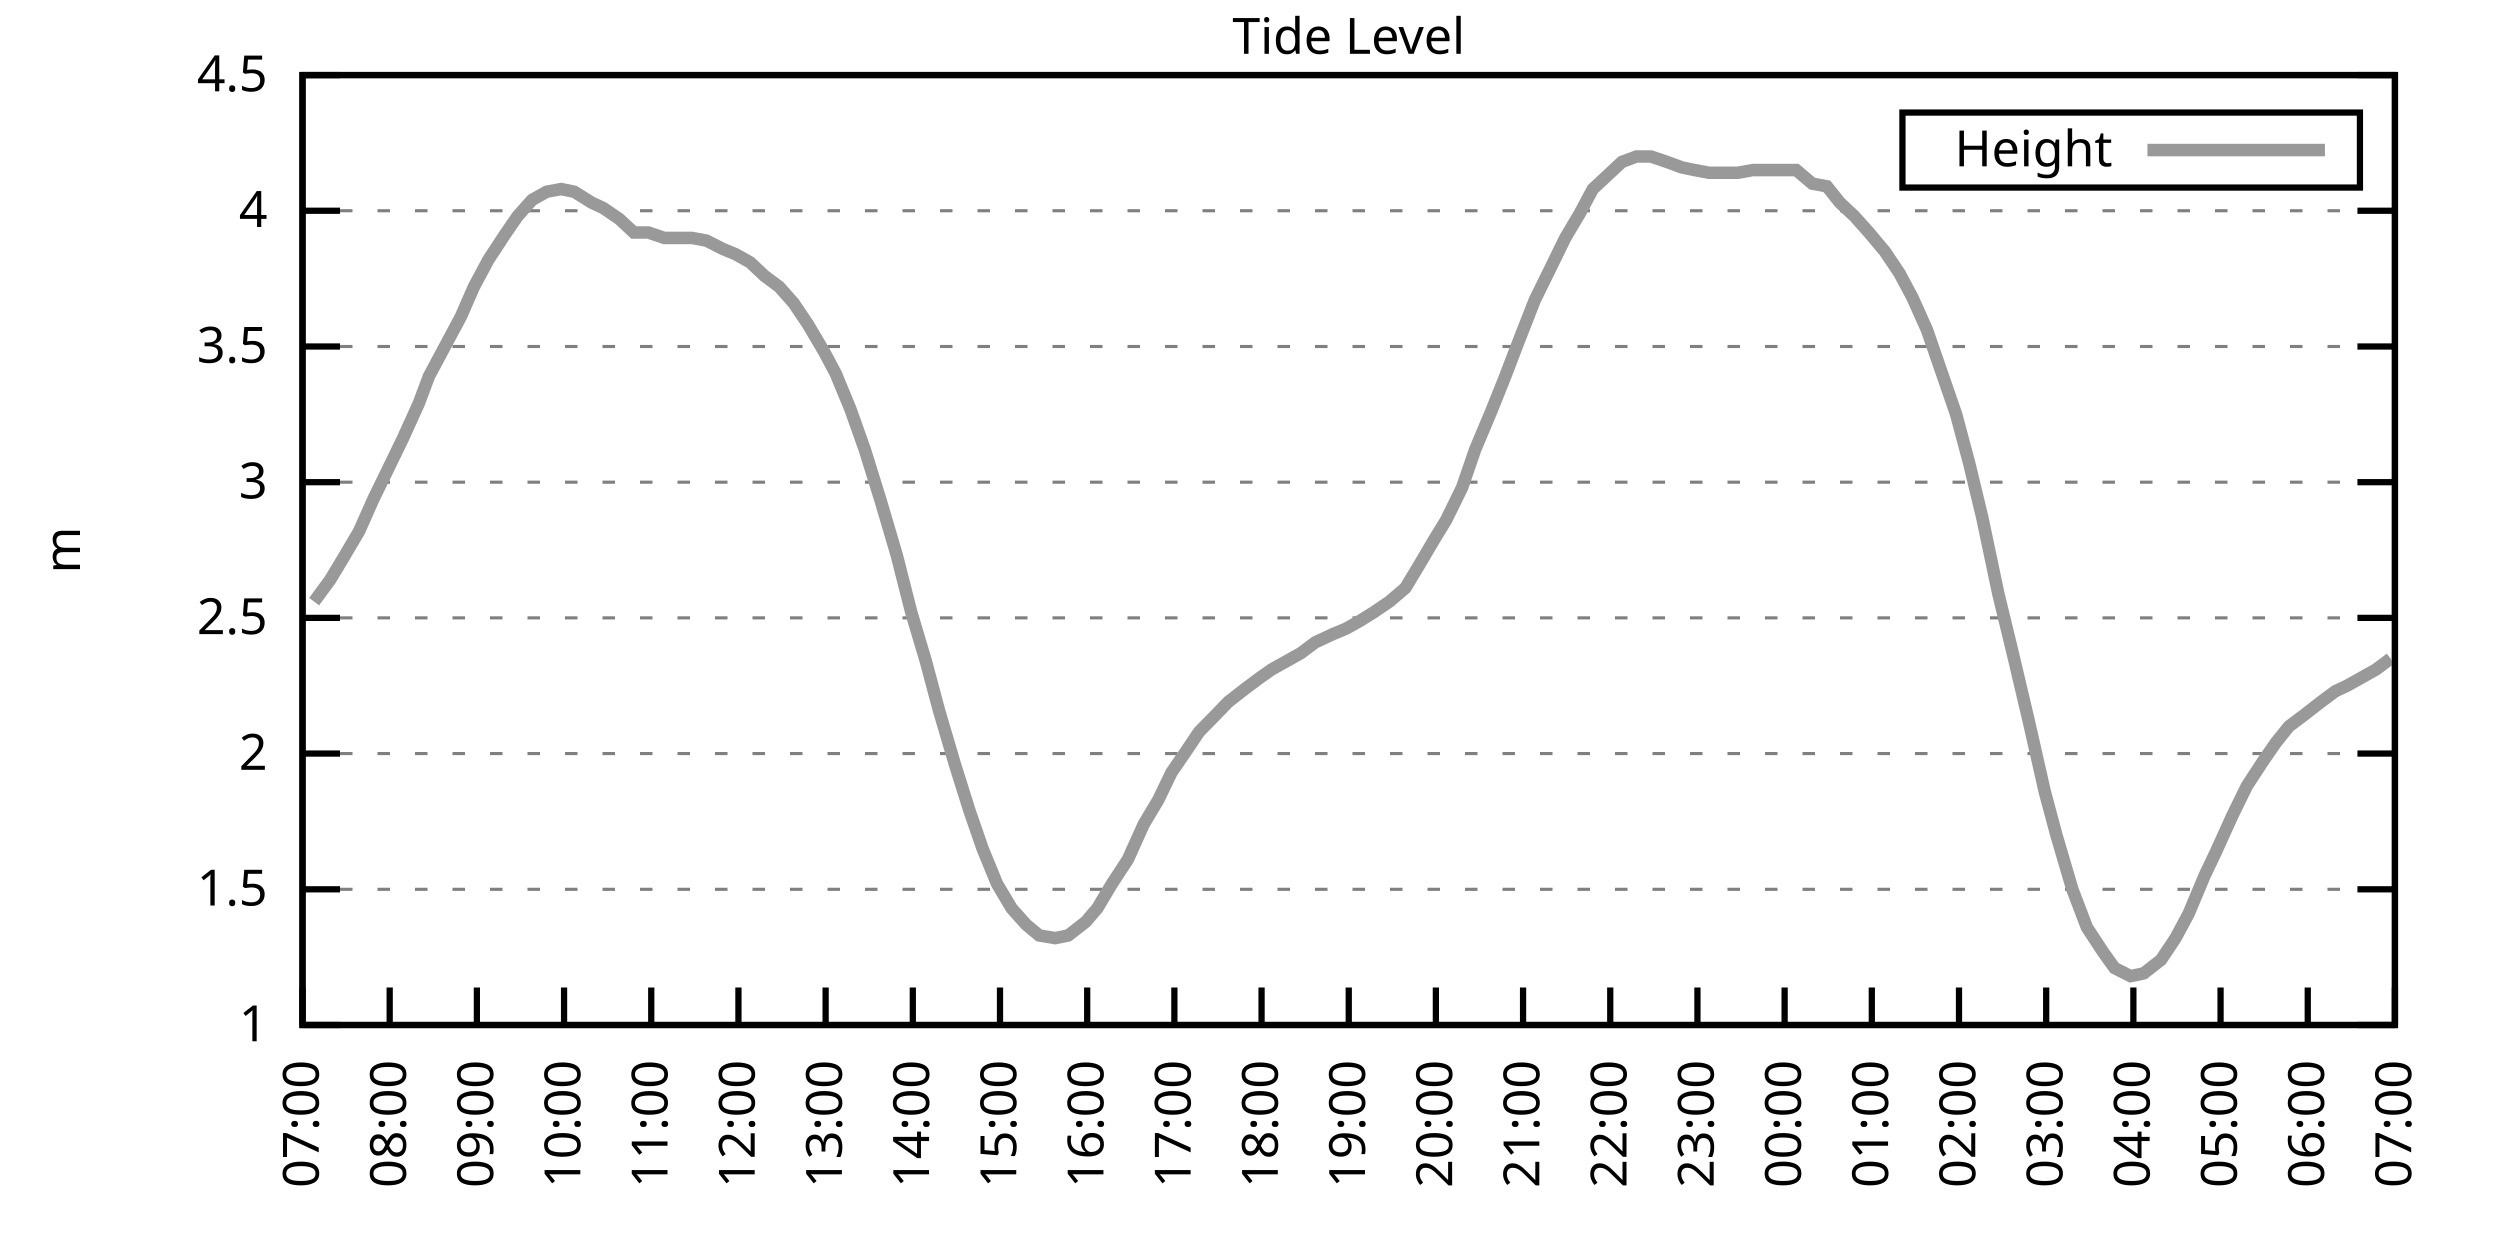
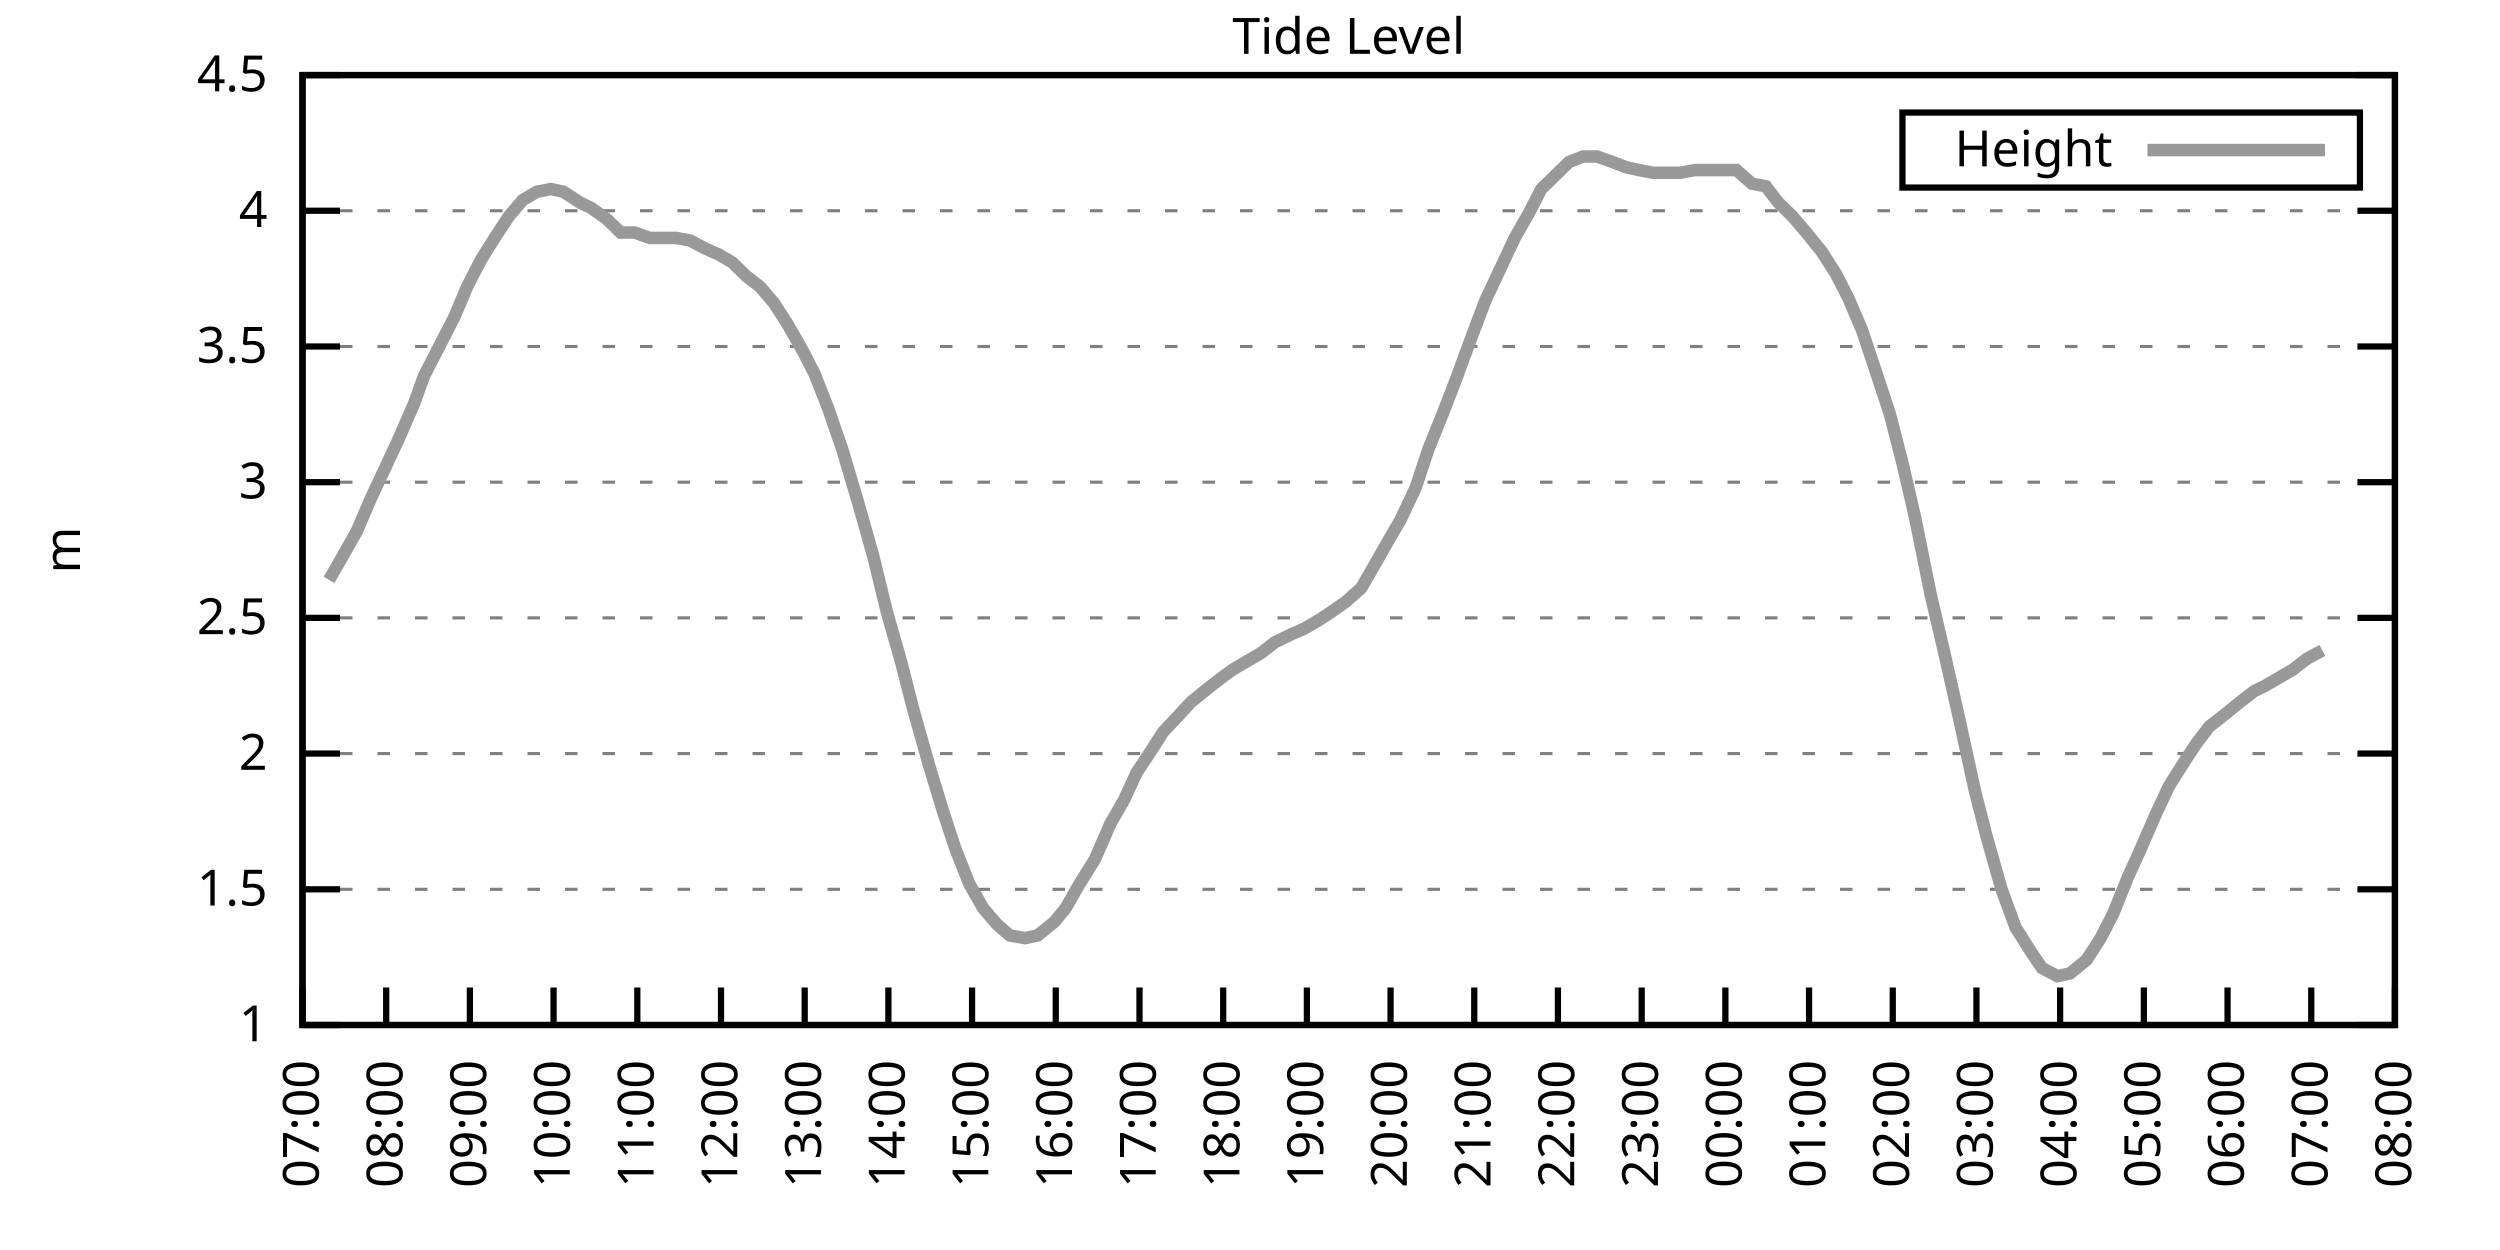
<svg xmlns="http://www.w3.org/2000/svg" xmlns:xlink="http://www.w3.org/1999/xlink" width="400" height="200" viewBox="0 0 400 200">
  <g id="gnuplot_canvas">
    <rect x="0" y="0" width="400" height="200" fill="none" />
    <defs>
      <circle id="gpDot" r="0.5" stroke-width="0.5" stroke="currentColor" />
      <path id="gpPt0" stroke-width="0.333" stroke="currentColor" d="M-1,0 h2 M0,-1 v2" />
      <path id="gpPt1" stroke-width="0.333" stroke="currentColor" d="M-1,-1 L1,1 M1,-1 L-1,1" />
      <path id="gpPt2" stroke-width="0.333" stroke="currentColor" d="M-1,0 L1,0 M0,-1 L0,1 M-1,-1 L1,1 M-1,1 L1,-1" />
      <rect id="gpPt3" stroke-width="0.333" stroke="currentColor" x="-1" y="-1" width="2" height="2" />
      <rect id="gpPt4" stroke-width="0.333" stroke="currentColor" fill="currentColor" x="-1" y="-1" width="2" height="2" />
      <circle id="gpPt5" stroke-width="0.333" stroke="currentColor" cx="0" cy="0" r="1" />
      <use xlink:href="#gpPt5" id="gpPt6" fill="currentColor" stroke="none" />
      <path id="gpPt7" stroke-width="0.333" stroke="currentColor" d="M0,-1.33 L-1.33,0.67 L1.33,0.67 z" />
      <use xlink:href="#gpPt7" id="gpPt8" fill="currentColor" stroke="none" />
      <use xlink:href="#gpPt7" id="gpPt9" stroke="currentColor" transform="rotate(180)" />
      <use xlink:href="#gpPt9" id="gpPt10" fill="currentColor" stroke="none" />
      <use xlink:href="#gpPt3" id="gpPt11" stroke="currentColor" transform="rotate(45)" />
      <use xlink:href="#gpPt11" id="gpPt12" fill="currentColor" stroke="none" />
      <path id="gpPt13" stroke-width="0.333" stroke="currentColor" d="M0,1.330 L1.265,0.411 L0.782,-1.067 L-0.782,-1.076 L-1.265,0.411 z" />
      <use xlink:href="#gpPt13" id="gpPt14" fill="currentColor" stroke="none" />
      <filter id="textbox" filterUnits="objectBoundingBox" x="0" y="0" height="1" width="1">
        <feFlood flood-color="white" flood-opacity="1" result="bgnd" />
        <feComposite in="SourceGraphic" in2="bgnd" operator="atop" />
      </filter>
      <filter id="greybox" filterUnits="objectBoundingBox" x="0" y="0" height="1" width="1">
        <feFlood flood-color="lightgrey" flood-opacity="1" result="grey" />
        <feComposite in="SourceGraphic" in2="grey" operator="atop" />
      </filter>
    </defs>
    <g fill="none" color="white" stroke="currentColor" stroke-width="1.00" stroke-linecap="butt" stroke-linejoin="miter">
</g>
    <g fill="none" color="black" stroke="currentColor" stroke-width="1.00" stroke-linecap="butt" stroke-linejoin="miter">
      <g stroke="none" shape-rendering="crispEdges">
        <polygon fill="rgb(255, 255, 255)" points="48.40,164.00 383.18,164.00 383.18,12.02 48.40,12.02 " />
      </g>
    </g>
    <g fill="none" color="black" stroke="currentColor" stroke-width="1.00" stroke-linecap="butt" stroke-linejoin="miter">
</g>
    <g fill="none" color="black" stroke="black" stroke-width="0.50" stroke-linecap="butt" stroke-linejoin="miter">
</g>
    <g fill="none" color="gray" stroke="currentColor" stroke-width="0.50" stroke-linecap="butt" stroke-linejoin="miter">
      <path stroke="gray" stroke-dasharray="2,4" class="gridline" d="M48.40,164.00 L383.19,164.00  " />
    </g>
    <g fill="none" color="gray" stroke="gray" stroke-width="1.00" stroke-linecap="butt" stroke-linejoin="miter">
</g>
    <g fill="none" color="black" stroke="currentColor" stroke-width="1.00" stroke-linecap="butt" stroke-linejoin="miter">
      <path stroke="black" d="M48.40,164.00 L54.40,164.00 M383.19,164.00 L377.19,164.00  " />
      <g transform="translate(42.80,166.60)" stroke="none" fill="black" font-family="Sans" font-size="8.00" text-anchor="end">
        <text>
          <tspan font-family="Sans"> 1</tspan>
        </text>
      </g>
    </g>
    <g fill="none" color="black" stroke="currentColor" stroke-width="1.00" stroke-linecap="butt" stroke-linejoin="miter">
</g>
    <g fill="none" color="black" stroke="black" stroke-width="0.50" stroke-linecap="butt" stroke-linejoin="miter">
</g>
    <g fill="none" color="gray" stroke="currentColor" stroke-width="0.50" stroke-linecap="butt" stroke-linejoin="miter">
      <path stroke="gray" stroke-dasharray="2,4" class="gridline" d="M48.40,142.29 L383.19,142.29  " />
    </g>
    <g fill="none" color="gray" stroke="gray" stroke-width="1.00" stroke-linecap="butt" stroke-linejoin="miter">
</g>
    <g fill="none" color="black" stroke="currentColor" stroke-width="1.00" stroke-linecap="butt" stroke-linejoin="miter">
      <path stroke="black" d="M48.40,142.29 L54.40,142.29 M383.19,142.29 L377.19,142.29  " />
      <g transform="translate(42.80,144.89)" stroke="none" fill="black" font-family="Sans" font-size="8.00" text-anchor="end">
        <text>
          <tspan font-family="Sans"> 1.5</tspan>
        </text>
      </g>
    </g>
    <g fill="none" color="black" stroke="currentColor" stroke-width="1.00" stroke-linecap="butt" stroke-linejoin="miter">
</g>
    <g fill="none" color="black" stroke="black" stroke-width="0.50" stroke-linecap="butt" stroke-linejoin="miter">
</g>
    <g fill="none" color="gray" stroke="currentColor" stroke-width="0.50" stroke-linecap="butt" stroke-linejoin="miter">
      <path stroke="gray" stroke-dasharray="2,4" class="gridline" d="M48.40,120.57 L383.19,120.57  " />
    </g>
    <g fill="none" color="gray" stroke="gray" stroke-width="1.00" stroke-linecap="butt" stroke-linejoin="miter">
</g>
    <g fill="none" color="black" stroke="currentColor" stroke-width="1.00" stroke-linecap="butt" stroke-linejoin="miter">
      <path stroke="black" d="M48.40,120.57 L54.40,120.57 M383.19,120.57 L377.19,120.57  " />
      <g transform="translate(42.80,123.17)" stroke="none" fill="black" font-family="Sans" font-size="8.00" text-anchor="end">
        <text>
          <tspan font-family="Sans"> 2</tspan>
        </text>
      </g>
    </g>
    <g fill="none" color="black" stroke="currentColor" stroke-width="1.00" stroke-linecap="butt" stroke-linejoin="miter">
</g>
    <g fill="none" color="black" stroke="black" stroke-width="0.50" stroke-linecap="butt" stroke-linejoin="miter">
</g>
    <g fill="none" color="gray" stroke="currentColor" stroke-width="0.50" stroke-linecap="butt" stroke-linejoin="miter">
      <path stroke="gray" stroke-dasharray="2,4" class="gridline" d="M48.40,98.86 L383.19,98.86  " />
    </g>
    <g fill="none" color="gray" stroke="gray" stroke-width="1.00" stroke-linecap="butt" stroke-linejoin="miter">
</g>
    <g fill="none" color="black" stroke="currentColor" stroke-width="1.00" stroke-linecap="butt" stroke-linejoin="miter">
      <path stroke="black" d="M48.40,98.86 L54.40,98.86 M383.19,98.86 L377.19,98.86  " />
      <g transform="translate(42.80,101.46)" stroke="none" fill="black" font-family="Sans" font-size="8.00" text-anchor="end">
        <text>
          <tspan font-family="Sans"> 2.5</tspan>
        </text>
      </g>
    </g>
    <g fill="none" color="black" stroke="currentColor" stroke-width="1.00" stroke-linecap="butt" stroke-linejoin="miter">
</g>
    <g fill="none" color="black" stroke="black" stroke-width="0.50" stroke-linecap="butt" stroke-linejoin="miter">
</g>
    <g fill="none" color="gray" stroke="currentColor" stroke-width="0.50" stroke-linecap="butt" stroke-linejoin="miter">
      <path stroke="gray" stroke-dasharray="2,4" class="gridline" d="M48.40,77.15 L383.19,77.15  " />
    </g>
    <g fill="none" color="gray" stroke="gray" stroke-width="1.00" stroke-linecap="butt" stroke-linejoin="miter">
</g>
    <g fill="none" color="black" stroke="currentColor" stroke-width="1.00" stroke-linecap="butt" stroke-linejoin="miter">
      <path stroke="black" d="M48.40,77.15 L54.40,77.15 M383.19,77.15 L377.19,77.15  " />
      <g transform="translate(42.80,79.75)" stroke="none" fill="black" font-family="Sans" font-size="8.00" text-anchor="end">
        <text>
          <tspan font-family="Sans"> 3</tspan>
        </text>
      </g>
    </g>
    <g fill="none" color="black" stroke="currentColor" stroke-width="1.00" stroke-linecap="butt" stroke-linejoin="miter">
</g>
    <g fill="none" color="black" stroke="black" stroke-width="0.50" stroke-linecap="butt" stroke-linejoin="miter">
</g>
    <g fill="none" color="gray" stroke="currentColor" stroke-width="0.50" stroke-linecap="butt" stroke-linejoin="miter">
      <path stroke="gray" stroke-dasharray="2,4" class="gridline" d="M48.40,55.44 L383.19,55.44  " />
    </g>
    <g fill="none" color="gray" stroke="gray" stroke-width="1.00" stroke-linecap="butt" stroke-linejoin="miter">
</g>
    <g fill="none" color="black" stroke="currentColor" stroke-width="1.00" stroke-linecap="butt" stroke-linejoin="miter">
      <path stroke="black" d="M48.40,55.44 L54.40,55.44 M383.19,55.44 L377.19,55.44  " />
      <g transform="translate(42.80,58.04)" stroke="none" fill="black" font-family="Sans" font-size="8.00" text-anchor="end">
        <text>
          <tspan font-family="Sans"> 3.5</tspan>
        </text>
      </g>
    </g>
    <g fill="none" color="black" stroke="currentColor" stroke-width="1.00" stroke-linecap="butt" stroke-linejoin="miter">
</g>
    <g fill="none" color="black" stroke="black" stroke-width="0.50" stroke-linecap="butt" stroke-linejoin="miter">
</g>
    <g fill="none" color="gray" stroke="currentColor" stroke-width="0.50" stroke-linecap="butt" stroke-linejoin="miter">
      <path stroke="gray" stroke-dasharray="2,4" class="gridline" d="M48.40,33.72 L383.19,33.72  " />
    </g>
    <g fill="none" color="gray" stroke="gray" stroke-width="1.00" stroke-linecap="butt" stroke-linejoin="miter">
</g>
    <g fill="none" color="black" stroke="currentColor" stroke-width="1.00" stroke-linecap="butt" stroke-linejoin="miter">
      <path stroke="black" d="M48.40,33.72 L54.40,33.72 M383.19,33.72 L377.19,33.72  " />
      <g transform="translate(42.80,36.32)" stroke="none" fill="black" font-family="Sans" font-size="8.00" text-anchor="end">
        <text>
          <tspan font-family="Sans"> 4</tspan>
        </text>
      </g>
    </g>
    <g fill="none" color="black" stroke="currentColor" stroke-width="1.00" stroke-linecap="butt" stroke-linejoin="miter">
</g>
    <g fill="none" color="black" stroke="black" stroke-width="0.50" stroke-linecap="butt" stroke-linejoin="miter">
</g>
    <g fill="none" color="gray" stroke="currentColor" stroke-width="0.50" stroke-linecap="butt" stroke-linejoin="miter">
      <path stroke="gray" stroke-dasharray="2,4" class="gridline" d="M48.40,12.01 L383.19,12.01  " />
    </g>
    <g fill="none" color="gray" stroke="gray" stroke-width="1.00" stroke-linecap="butt" stroke-linejoin="miter">
</g>
    <g fill="none" color="black" stroke="currentColor" stroke-width="1.00" stroke-linecap="butt" stroke-linejoin="miter">
      <path stroke="black" d="M48.40,12.01 L54.40,12.01 M383.19,12.01 L377.19,12.01  " />
      <g transform="translate(42.80,14.61)" stroke="none" fill="black" font-family="Sans" font-size="8.00" text-anchor="end">
        <text>
          <tspan font-family="Sans"> 4.5</tspan>
        </text>
      </g>
    </g>
    <g fill="none" color="black" stroke="currentColor" stroke-width="1.00" stroke-linecap="butt" stroke-linejoin="miter">
      <path stroke="black" d="M48.40,164.00 L48.40,158.00  " />
      <g transform="translate(51.00,169.60) rotate(270.00)" stroke="none" fill="black" font-family="Sans" font-size="8.00" text-anchor="end">
        <text>
          <tspan font-family="Sans">07:00</tspan>
        </text>
      </g>
    </g>
    <g fill="none" color="black" stroke="currentColor" stroke-width="1.00" stroke-linecap="butt" stroke-linejoin="miter">
-       <path stroke="black" d="M62.35,164.00 L62.35,158.00  " />
-       <g transform="translate(64.95,169.60) rotate(270.00)" stroke="none" fill="black" font-family="Sans" font-size="8.00" text-anchor="end">
+       <path stroke="black" d="M61.79,164.00 L61.79,158.00  " />
+       <g transform="translate(64.39,169.60) rotate(270.00)" stroke="none" fill="black" font-family="Sans" font-size="8.00" text-anchor="end">
        <text>
          <tspan font-family="Sans">08:00</tspan>
        </text>
      </g>
    </g>
    <g fill="none" color="black" stroke="currentColor" stroke-width="1.00" stroke-linecap="butt" stroke-linejoin="miter">
-       <path stroke="black" d="M76.30,164.00 L76.30,158.00  " />
-       <g transform="translate(78.90,169.60) rotate(270.00)" stroke="none" fill="black" font-family="Sans" font-size="8.00" text-anchor="end">
+       <path stroke="black" d="M75.18,164.00 L75.18,158.00  " />
+       <g transform="translate(77.78,169.60) rotate(270.00)" stroke="none" fill="black" font-family="Sans" font-size="8.00" text-anchor="end">
        <text>
          <tspan font-family="Sans">09:00</tspan>
        </text>
      </g>
    </g>
    <g fill="none" color="black" stroke="currentColor" stroke-width="1.00" stroke-linecap="butt" stroke-linejoin="miter">
-       <path stroke="black" d="M90.25,164.00 L90.25,158.00  " />
-       <g transform="translate(92.85,169.60) rotate(270.00)" stroke="none" fill="black" font-family="Sans" font-size="8.00" text-anchor="end">
+       <path stroke="black" d="M88.57,164.00 L88.57,158.00  " />
+       <g transform="translate(91.17,169.60) rotate(270.00)" stroke="none" fill="black" font-family="Sans" font-size="8.00" text-anchor="end">
        <text>
          <tspan font-family="Sans">10:00</tspan>
        </text>
      </g>
    </g>
    <g fill="none" color="black" stroke="currentColor" stroke-width="1.00" stroke-linecap="butt" stroke-linejoin="miter">
-       <path stroke="black" d="M104.20,164.00 L104.20,158.00  " />
-       <g transform="translate(106.80,169.60) rotate(270.00)" stroke="none" fill="black" font-family="Sans" font-size="8.00" text-anchor="end">
+       <path stroke="black" d="M101.97,164.00 L101.97,158.00  " />
+       <g transform="translate(104.57,169.60) rotate(270.00)" stroke="none" fill="black" font-family="Sans" font-size="8.00" text-anchor="end">
        <text>
          <tspan font-family="Sans">11:00</tspan>
        </text>
      </g>
    </g>
    <g fill="none" color="black" stroke="currentColor" stroke-width="1.00" stroke-linecap="butt" stroke-linejoin="miter">
-       <path stroke="black" d="M118.15,164.00 L118.15,158.00  " />
-       <g transform="translate(120.75,169.60) rotate(270.00)" stroke="none" fill="black" font-family="Sans" font-size="8.00" text-anchor="end">
+       <path stroke="black" d="M115.36,164.00 L115.36,158.00  " />
+       <g transform="translate(117.96,169.60) rotate(270.00)" stroke="none" fill="black" font-family="Sans" font-size="8.00" text-anchor="end">
        <text>
          <tspan font-family="Sans">12:00</tspan>
        </text>
      </g>
    </g>
    <g fill="none" color="black" stroke="currentColor" stroke-width="1.00" stroke-linecap="butt" stroke-linejoin="miter">
-       <path stroke="black" d="M132.10,164.00 L132.10,158.00  " />
-       <g transform="translate(134.70,169.60) rotate(270.00)" stroke="none" fill="black" font-family="Sans" font-size="8.00" text-anchor="end">
+       <path stroke="black" d="M128.75,164.00 L128.75,158.00  " />
+       <g transform="translate(131.35,169.60) rotate(270.00)" stroke="none" fill="black" font-family="Sans" font-size="8.00" text-anchor="end">
        <text>
          <tspan font-family="Sans">13:00</tspan>
        </text>
      </g>
    </g>
    <g fill="none" color="black" stroke="currentColor" stroke-width="1.00" stroke-linecap="butt" stroke-linejoin="miter">
-       <path stroke="black" d="M146.05,164.00 L146.05,158.00  " />
-       <g transform="translate(148.65,169.60) rotate(270.00)" stroke="none" fill="black" font-family="Sans" font-size="8.00" text-anchor="end">
+       <path stroke="black" d="M142.14,164.00 L142.14,158.00  " />
+       <g transform="translate(144.74,169.60) rotate(270.00)" stroke="none" fill="black" font-family="Sans" font-size="8.00" text-anchor="end">
        <text>
          <tspan font-family="Sans">14:00</tspan>
        </text>
      </g>
    </g>
    <g fill="none" color="black" stroke="currentColor" stroke-width="1.00" stroke-linecap="butt" stroke-linejoin="miter">
-       <path stroke="black" d="M160.00,164.00 L160.00,158.00  " />
-       <g transform="translate(162.60,169.60) rotate(270.00)" stroke="none" fill="black" font-family="Sans" font-size="8.00" text-anchor="end">
+       <path stroke="black" d="M155.53,164.00 L155.53,158.00  " />
+       <g transform="translate(158.13,169.60) rotate(270.00)" stroke="none" fill="black" font-family="Sans" font-size="8.00" text-anchor="end">
        <text>
          <tspan font-family="Sans">15:00</tspan>
        </text>
      </g>
    </g>
    <g fill="none" color="black" stroke="currentColor" stroke-width="1.00" stroke-linecap="butt" stroke-linejoin="miter">
-       <path stroke="black" d="M173.95,164.00 L173.95,158.00  " />
-       <g transform="translate(176.55,169.60) rotate(270.00)" stroke="none" fill="black" font-family="Sans" font-size="8.00" text-anchor="end">
+       <path stroke="black" d="M168.92,164.00 L168.92,158.00  " />
+       <g transform="translate(171.52,169.60) rotate(270.00)" stroke="none" fill="black" font-family="Sans" font-size="8.00" text-anchor="end">
        <text>
          <tspan font-family="Sans">16:00</tspan>
        </text>
      </g>
    </g>
    <g fill="none" color="black" stroke="currentColor" stroke-width="1.00" stroke-linecap="butt" stroke-linejoin="miter">
-       <path stroke="black" d="M187.90,164.00 L187.90,158.00  " />
-       <g transform="translate(190.50,169.60) rotate(270.00)" stroke="none" fill="black" font-family="Sans" font-size="8.00" text-anchor="end">
+       <path stroke="black" d="M182.32,164.00 L182.32,158.00  " />
+       <g transform="translate(184.92,169.60) rotate(270.00)" stroke="none" fill="black" font-family="Sans" font-size="8.00" text-anchor="end">
        <text>
          <tspan font-family="Sans">17:00</tspan>
        </text>
      </g>
    </g>
    <g fill="none" color="black" stroke="currentColor" stroke-width="1.00" stroke-linecap="butt" stroke-linejoin="miter">
-       <path stroke="black" d="M201.85,164.00 L201.85,158.00  " />
-       <g transform="translate(204.45,169.60) rotate(270.00)" stroke="none" fill="black" font-family="Sans" font-size="8.00" text-anchor="end">
+       <path stroke="black" d="M195.71,164.00 L195.71,158.00  " />
+       <g transform="translate(198.31,169.60) rotate(270.00)" stroke="none" fill="black" font-family="Sans" font-size="8.00" text-anchor="end">
        <text>
          <tspan font-family="Sans">18:00</tspan>
        </text>
      </g>
    </g>
    <g fill="none" color="black" stroke="currentColor" stroke-width="1.00" stroke-linecap="butt" stroke-linejoin="miter">
-       <path stroke="black" d="M215.80,164.00 L215.80,158.00  " />
-       <g transform="translate(218.40,169.60) rotate(270.00)" stroke="none" fill="black" font-family="Sans" font-size="8.00" text-anchor="end">
+       <path stroke="black" d="M209.10,164.00 L209.10,158.00  " />
+       <g transform="translate(211.70,169.60) rotate(270.00)" stroke="none" fill="black" font-family="Sans" font-size="8.00" text-anchor="end">
        <text>
          <tspan font-family="Sans">19:00</tspan>
        </text>
      </g>
    </g>
    <g fill="none" color="black" stroke="currentColor" stroke-width="1.00" stroke-linecap="butt" stroke-linejoin="miter">
-       <path stroke="black" d="M229.74,164.00 L229.74,158.00  " />
-       <g transform="translate(232.34,169.60) rotate(270.00)" stroke="none" fill="black" font-family="Sans" font-size="8.00" text-anchor="end">
+       <path stroke="black" d="M222.49,164.00 L222.49,158.00  " />
+       <g transform="translate(225.09,169.60) rotate(270.00)" stroke="none" fill="black" font-family="Sans" font-size="8.00" text-anchor="end">
        <text>
          <tspan font-family="Sans">20:00</tspan>
        </text>
      </g>
    </g>
    <g fill="none" color="black" stroke="currentColor" stroke-width="1.00" stroke-linecap="butt" stroke-linejoin="miter">
-       <path stroke="black" d="M243.69,164.00 L243.69,158.00  " />
-       <g transform="translate(246.29,169.60) rotate(270.00)" stroke="none" fill="black" font-family="Sans" font-size="8.00" text-anchor="end">
+       <path stroke="black" d="M235.88,164.00 L235.88,158.00  " />
+       <g transform="translate(238.48,169.60) rotate(270.00)" stroke="none" fill="black" font-family="Sans" font-size="8.00" text-anchor="end">
        <text>
          <tspan font-family="Sans">21:00</tspan>
        </text>
      </g>
    </g>
    <g fill="none" color="black" stroke="currentColor" stroke-width="1.00" stroke-linecap="butt" stroke-linejoin="miter">
-       <path stroke="black" d="M257.64,164.00 L257.64,158.00  " />
-       <g transform="translate(260.24,169.60) rotate(270.00)" stroke="none" fill="black" font-family="Sans" font-size="8.00" text-anchor="end">
+       <path stroke="black" d="M249.27,164.00 L249.27,158.00  " />
+       <g transform="translate(251.87,169.60) rotate(270.00)" stroke="none" fill="black" font-family="Sans" font-size="8.00" text-anchor="end">
        <text>
          <tspan font-family="Sans">22:00</tspan>
        </text>
      </g>
    </g>
    <g fill="none" color="black" stroke="currentColor" stroke-width="1.00" stroke-linecap="butt" stroke-linejoin="miter">
-       <path stroke="black" d="M271.59,164.00 L271.59,158.00  " />
-       <g transform="translate(274.19,169.60) rotate(270.00)" stroke="none" fill="black" font-family="Sans" font-size="8.00" text-anchor="end">
+       <path stroke="black" d="M262.67,164.00 L262.67,158.00  " />
+       <g transform="translate(265.27,169.60) rotate(270.00)" stroke="none" fill="black" font-family="Sans" font-size="8.00" text-anchor="end">
        <text>
          <tspan font-family="Sans">23:00</tspan>
        </text>
      </g>
    </g>
    <g fill="none" color="black" stroke="currentColor" stroke-width="1.00" stroke-linecap="butt" stroke-linejoin="miter">
-       <path stroke="black" d="M285.54,164.00 L285.54,158.00  " />
-       <g transform="translate(288.14,169.60) rotate(270.00)" stroke="none" fill="black" font-family="Sans" font-size="8.00" text-anchor="end">
+       <path stroke="black" d="M276.06,164.00 L276.06,158.00  " />
+       <g transform="translate(278.66,169.60) rotate(270.00)" stroke="none" fill="black" font-family="Sans" font-size="8.00" text-anchor="end">
        <text>
          <tspan font-family="Sans">00:00</tspan>
        </text>
      </g>
    </g>
    <g fill="none" color="black" stroke="currentColor" stroke-width="1.00" stroke-linecap="butt" stroke-linejoin="miter">
-       <path stroke="black" d="M299.49,164.00 L299.49,158.00  " />
-       <g transform="translate(302.09,169.60) rotate(270.00)" stroke="none" fill="black" font-family="Sans" font-size="8.00" text-anchor="end">
+       <path stroke="black" d="M289.45,164.00 L289.45,158.00  " />
+       <g transform="translate(292.05,169.60) rotate(270.00)" stroke="none" fill="black" font-family="Sans" font-size="8.00" text-anchor="end">
        <text>
          <tspan font-family="Sans">01:00</tspan>
        </text>
      </g>
    </g>
    <g fill="none" color="black" stroke="currentColor" stroke-width="1.00" stroke-linecap="butt" stroke-linejoin="miter">
-       <path stroke="black" d="M313.44,164.00 L313.44,158.00  " />
-       <g transform="translate(316.04,169.60) rotate(270.00)" stroke="none" fill="black" font-family="Sans" font-size="8.00" text-anchor="end">
+       <path stroke="black" d="M302.84,164.00 L302.84,158.00  " />
+       <g transform="translate(305.44,169.60) rotate(270.00)" stroke="none" fill="black" font-family="Sans" font-size="8.00" text-anchor="end">
        <text>
          <tspan font-family="Sans">02:00</tspan>
        </text>
      </g>
    </g>
    <g fill="none" color="black" stroke="currentColor" stroke-width="1.00" stroke-linecap="butt" stroke-linejoin="miter">
-       <path stroke="black" d="M327.39,164.00 L327.39,158.00  " />
-       <g transform="translate(329.99,169.60) rotate(270.00)" stroke="none" fill="black" font-family="Sans" font-size="8.00" text-anchor="end">
+       <path stroke="black" d="M316.23,164.00 L316.23,158.00  " />
+       <g transform="translate(318.83,169.60) rotate(270.00)" stroke="none" fill="black" font-family="Sans" font-size="8.00" text-anchor="end">
        <text>
          <tspan font-family="Sans">03:00</tspan>
        </text>
      </g>
    </g>
    <g fill="none" color="black" stroke="currentColor" stroke-width="1.00" stroke-linecap="butt" stroke-linejoin="miter">
-       <path stroke="black" d="M341.34,164.00 L341.34,158.00  " />
-       <g transform="translate(343.94,169.60) rotate(270.00)" stroke="none" fill="black" font-family="Sans" font-size="8.00" text-anchor="end">
+       <path stroke="black" d="M329.62,164.00 L329.62,158.00  " />
+       <g transform="translate(332.22,169.60) rotate(270.00)" stroke="none" fill="black" font-family="Sans" font-size="8.00" text-anchor="end">
        <text>
          <tspan font-family="Sans">04:00</tspan>
        </text>
      </g>
    </g>
    <g fill="none" color="black" stroke="currentColor" stroke-width="1.00" stroke-linecap="butt" stroke-linejoin="miter">
-       <path stroke="black" d="M355.29,164.00 L355.29,158.00  " />
-       <g transform="translate(357.89,169.60) rotate(270.00)" stroke="none" fill="black" font-family="Sans" font-size="8.00" text-anchor="end">
+       <path stroke="black" d="M343.02,164.00 L343.02,158.00  " />
+       <g transform="translate(345.62,169.60) rotate(270.00)" stroke="none" fill="black" font-family="Sans" font-size="8.00" text-anchor="end">
        <text>
          <tspan font-family="Sans">05:00</tspan>
        </text>
      </g>
    </g>
    <g fill="none" color="black" stroke="currentColor" stroke-width="1.00" stroke-linecap="butt" stroke-linejoin="miter">
-       <path stroke="black" d="M369.24,164.00 L369.24,158.00  " />
-       <g transform="translate(371.84,169.60) rotate(270.00)" stroke="none" fill="black" font-family="Sans" font-size="8.00" text-anchor="end">
+       <path stroke="black" d="M356.41,164.00 L356.41,158.00  " />
+       <g transform="translate(359.01,169.60) rotate(270.00)" stroke="none" fill="black" font-family="Sans" font-size="8.00" text-anchor="end">
        <text>
          <tspan font-family="Sans">06:00</tspan>
+         </text>
+       </g>
+     </g>
+     <g fill="none" color="black" stroke="currentColor" stroke-width="1.00" stroke-linecap="butt" stroke-linejoin="miter">
+       <path stroke="black" d="M369.80,164.00 L369.80,158.00  " />
+       <g transform="translate(372.40,169.60) rotate(270.00)" stroke="none" fill="black" font-family="Sans" font-size="8.00" text-anchor="end">
+         <text>
+           <tspan font-family="Sans">07:00</tspan>
        </text>
      </g>
    </g>
    <g fill="none" color="black" stroke="currentColor" stroke-width="1.00" stroke-linecap="butt" stroke-linejoin="miter">
      <path stroke="black" d="M383.19,164.00 L383.19,158.00  " />
      <g transform="translate(385.79,169.60) rotate(270.00)" stroke="none" fill="black" font-family="Sans" font-size="8.00" text-anchor="end">
        <text>
-           <tspan font-family="Sans">07:00</tspan>
+           <tspan font-family="Sans">08:00</tspan>
        </text>
      </g>
    </g>
    <g fill="none" color="black" stroke="currentColor" stroke-width="1.00" stroke-linecap="butt" stroke-linejoin="miter">
</g>
    <g fill="none" color="black" stroke="currentColor" stroke-width="1.00" stroke-linecap="butt" stroke-linejoin="miter">
      <path stroke="black" d="M48.40,12.01 L48.40,164.00 L383.19,164.00 L383.19,12.01 L48.40,12.01 Z  " />
    </g>
    <g fill="none" color="black" stroke="currentColor" stroke-width="1.00" stroke-linecap="butt" stroke-linejoin="miter">
</g>
    <g fill="none" color="black" stroke="currentColor" stroke-width="1.00" stroke-linecap="butt" stroke-linejoin="miter">
      <path stroke="black" d="M304.39,30.01 L304.39,18.01 L377.59,18.01 L377.59,30.01 L304.39,30.01 Z  " />
    </g>
    <g id="Tide_level_plot_1">
      <g fill="none" color="white" stroke="black" stroke-width="2.00" stroke-linecap="butt" stroke-linejoin="miter">
</g>
      <g fill="none" color="black" stroke="currentColor" stroke-width="2.00" stroke-linecap="butt" stroke-linejoin="miter">
        <g transform="translate(337.99,26.61)" stroke="none" fill="black" font-family="Sans" font-size="8.00" text-anchor="end">
          <text>
            <tspan font-family="Sans">Height</tspan>
          </text>
        </g>
      </g>
      <g fill="none" color="black" stroke="currentColor" stroke-width="2.00" stroke-linecap="butt" stroke-linejoin="miter">
-         <path stroke="rgb(153, 153, 153)" d="M343.59,24.01 L371.99,24.01 M50.26,96.26 L52.82,92.78 L54.91,89.31 L57.47,84.97 L59.79,79.75 L62.12,74.98   L64.44,70.20 L67.00,64.56 L68.63,60.21 L71.18,55.44 L73.74,50.66 L75.83,45.88 L78.16,41.54 L80.72,37.63   L82.81,34.59 L85.13,31.99 L87.46,30.68 L89.78,30.25 L91.88,30.68 L94.67,32.42 L96.53,33.29 L99.08,35.03   L101.41,37.20 L103.73,37.20 L106.29,38.07 L108.38,38.07 L110.71,38.07 L113.03,38.50 L115.59,39.80 L117.68,40.67   L120.01,41.97 L122.33,44.15 L124.66,45.88 L126.98,48.49 L129.31,51.96 L131.87,56.30 L133.72,59.78 L136.05,65.42   L138.37,71.94 L140.93,80.19 L143.49,88.87 L145.81,97.99 L148.14,105.81 L150.23,113.63 L152.79,122.31 L155.11,129.69   L157.21,135.77 L159.53,141.42 L161.86,145.33 L164.18,147.93 L166.27,149.67 L168.83,150.10 L170.92,149.67 L173.71,147.50   L175.57,145.33 L177.90,141.42 L180.46,137.51 L183.01,131.86 L185.34,127.96 L187.43,123.61 L189.52,120.57 L191.85,117.10   L194.41,114.49 L196.50,112.32 L199.29,110.15 L201.61,108.42 L203.47,107.11 L205.80,105.81 L208.12,104.51 L210.45,102.77   L213.24,101.47 L215.33,100.60 L217.65,99.30 L219.75,97.99 L222.30,96.26 L224.86,94.08 L226.95,90.61 L229.51,86.27   L231.37,83.23 L233.93,78.02 L236.02,71.94 L238.58,65.86 L240.67,60.65 L243.00,54.57 L245.55,48.05 L248.11,42.84   L250.44,38.07 L252.76,34.16 L254.85,30.25 L257.18,28.08 L259.50,25.91 L261.83,25.04 L264.15,25.04 L266.71,25.91   L269.04,26.77 L271.13,27.21 L273.45,27.64 L275.78,27.64 L278.10,27.64 L280.43,27.21 L282.75,27.21 L285.31,27.21   L287.40,27.21 L289.96,29.38 L292.29,29.81 L294.38,32.42 L296.70,34.59 L299.03,37.20 L301.58,40.24 L303.91,43.71   L306.00,47.62 L308.33,52.83 L310.88,60.21 L312.98,66.29 L315.07,74.11 L317.16,82.79 L319.72,94.95 L322.04,104.51   L324.60,115.36 L327.16,126.65 L329.02,133.60 L331.58,142.29 L333.90,148.37 L336.46,152.28 L338.32,154.88 L340.88,156.18   L342.97,155.75 L345.76,153.58 L348.08,150.10 L350.18,146.20 L352.73,140.12 L354.59,136.21 L357.15,130.56 L359.48,125.79   L362.03,121.88 L364.13,118.84 L366.22,116.23 L368.54,114.49 L371.33,112.32 L373.66,110.59 L375.52,109.72 L377.84,108.42   L380.17,107.11 L382.49,105.38  " />
+         <path stroke="rgb(153, 153, 153)" d="M343.59,24.01 L371.99,24.01 M52.64,92.78 L54.65,89.31 L57.10,84.97 L59.34,79.75 L61.57,74.98 L63.80,70.20   L66.26,64.56 L67.82,60.21 L70.27,55.44 L72.73,50.66 L74.74,45.88 L76.97,41.54 L79.42,37.63 L81.43,34.59   L83.66,31.99 L85.90,30.68 L88.13,30.25 L90.14,30.68 L92.82,32.42 L94.60,33.29 L97.06,35.03 L99.29,37.20   L101.52,37.20 L103.98,38.07 L105.98,38.07 L108.22,38.07 L110.45,38.50 L112.90,39.80 L114.91,40.67 L117.14,41.97   L119.38,44.15 L121.61,45.88 L123.84,48.49 L126.07,51.96 L128.53,56.30 L130.31,59.78 L132.54,65.42 L134.78,71.94   L137.23,80.19 L139.69,88.87 L141.92,97.99 L144.15,105.81 L146.16,113.63 L148.61,122.31 L150.85,129.69 L152.85,135.77   L155.09,141.42 L157.32,145.33 L159.55,147.93 L161.56,149.67 L164.01,150.10 L166.02,149.67 L168.70,147.50 L170.49,145.33   L172.72,141.42 L175.17,137.51 L177.63,131.86 L179.86,127.96 L181.87,123.61 L183.88,120.57 L186.11,117.10 L188.57,114.49   L190.57,112.32 L193.25,110.15 L195.48,108.42 L197.27,107.11 L199.50,105.81 L201.73,104.51 L203.97,102.77 L206.64,101.47   L208.65,100.60 L210.88,99.30 L212.89,97.99 L215.35,96.26 L217.80,94.08 L219.81,90.61 L222.27,86.27 L224.05,83.23   L226.51,78.02 L228.52,71.94 L230.97,65.86 L232.98,60.65 L235.21,54.57 L237.67,48.05 L240.12,42.84 L242.36,38.07   L244.59,34.16 L246.60,30.25 L248.83,28.08 L251.06,25.91 L253.29,25.04 L255.52,25.04 L257.98,25.91 L260.21,26.77   L262.22,27.21 L264.45,27.64 L266.68,27.64 L268.92,27.64 L271.15,27.21 L273.38,27.21 L275.83,27.21 L277.84,27.21   L280.30,29.38 L282.53,29.81 L284.54,32.42 L286.77,34.59 L289.00,37.20 L291.46,40.24 L293.69,43.71 L295.70,47.62   L297.93,52.83 L300.39,60.21 L302.39,66.29 L304.40,74.11 L306.41,82.79 L308.87,94.95 L311.10,104.51 L313.55,115.36   L316.01,126.65 L317.79,133.60 L320.25,142.29 L322.48,148.37 L324.94,152.28 L326.72,154.88 L329.18,156.18 L331.19,155.75   L333.86,153.58 L336.10,150.10 L338.10,146.20 L340.56,140.12 L342.35,136.21 L344.80,130.56 L347.03,125.79 L349.49,121.88   L351.50,118.84 L353.51,116.23 L355.74,114.49 L358.42,112.32 L360.65,110.59 L362.43,109.72 L364.66,108.42 L366.90,107.11   L369.13,105.38 L371.58,104.07  " />
      </g>
    </g>
    <g fill="none" color="black" stroke="currentColor" stroke-width="2.00" stroke-linecap="butt" stroke-linejoin="miter">
</g>
    <g fill="none" color="black" stroke="black" stroke-width="1.00" stroke-linecap="butt" stroke-linejoin="miter">
</g>
    <g fill="none" color="black" stroke="currentColor" stroke-width="1.00" stroke-linecap="butt" stroke-linejoin="miter">
      <path stroke="black" d="M48.40,12.01 L48.40,164.00 L383.19,164.00 L383.19,12.01 L48.40,12.01 Z  " />
      <g transform="translate(12.80,88.01) rotate(270.00)" stroke="none" fill="black" font-family="Sans" font-size="8.00" text-anchor="middle">
        <text>
          <tspan font-family="Sans">m</tspan>
        </text>
      </g>
    </g>
    <g fill="none" color="black" stroke="currentColor" stroke-width="1.00" stroke-linecap="butt" stroke-linejoin="miter">
</g>
    <g fill="none" color="black" stroke="currentColor" stroke-width="1.00" stroke-linecap="butt" stroke-linejoin="miter">
      <g transform="translate(215.79,8.61)" stroke="none" fill="black" font-family="Sans" font-size="8.00" text-anchor="middle">
        <text>
          <tspan font-family="Sans">Tide Level</tspan>
        </text>
      </g>
    </g>
    <g fill="none" color="black" stroke="currentColor" stroke-width="1.00" stroke-linecap="butt" stroke-linejoin="miter">
</g>
  </g>
</svg>
